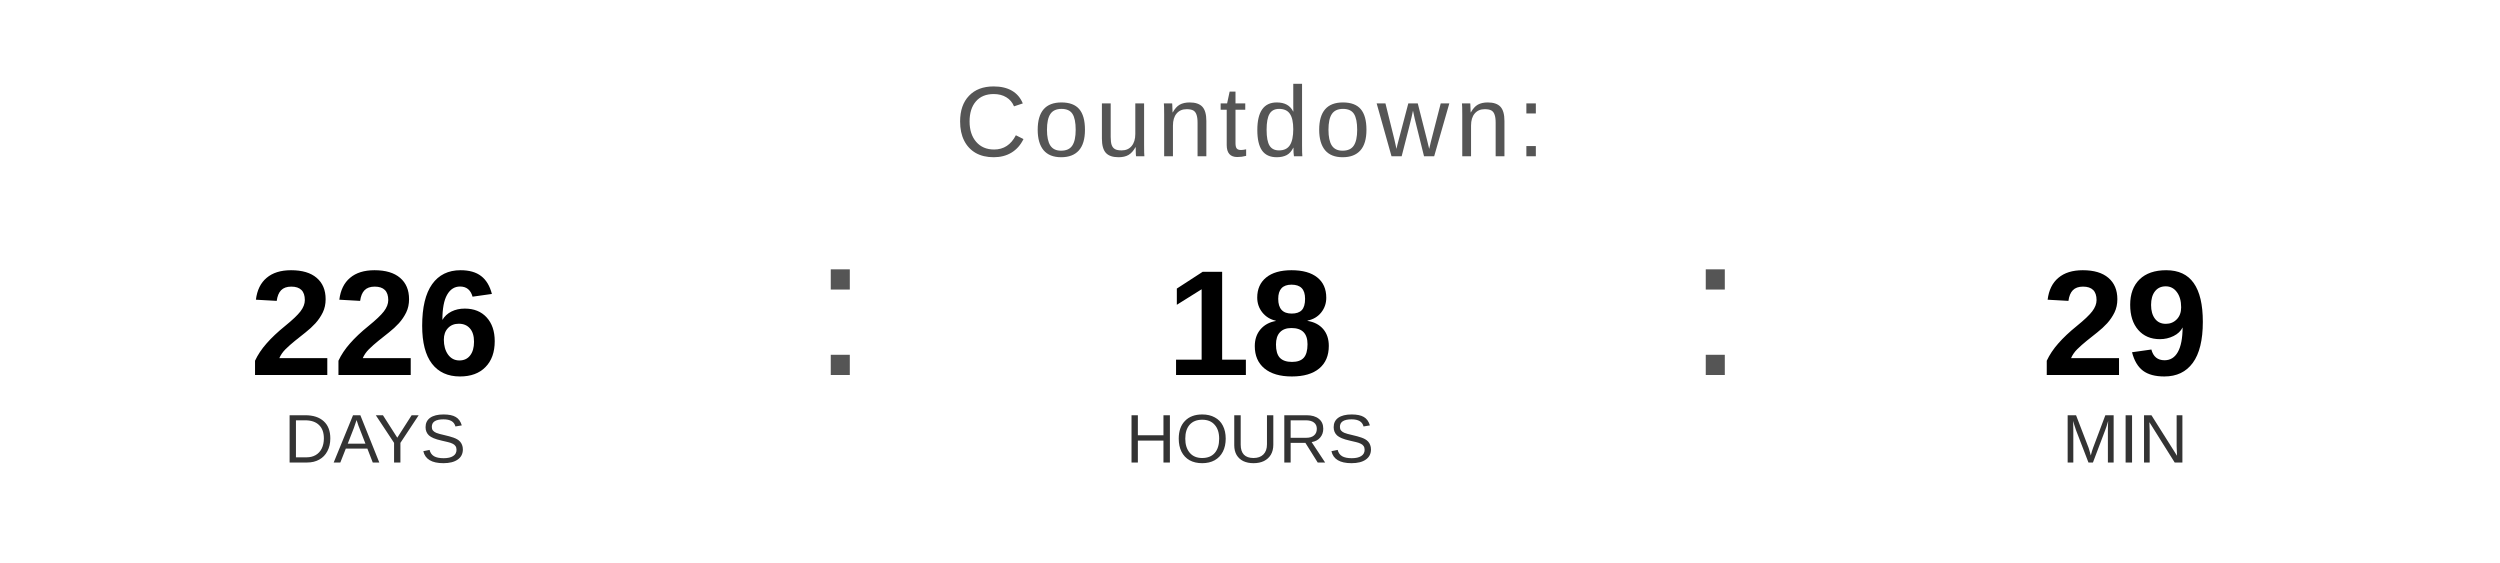
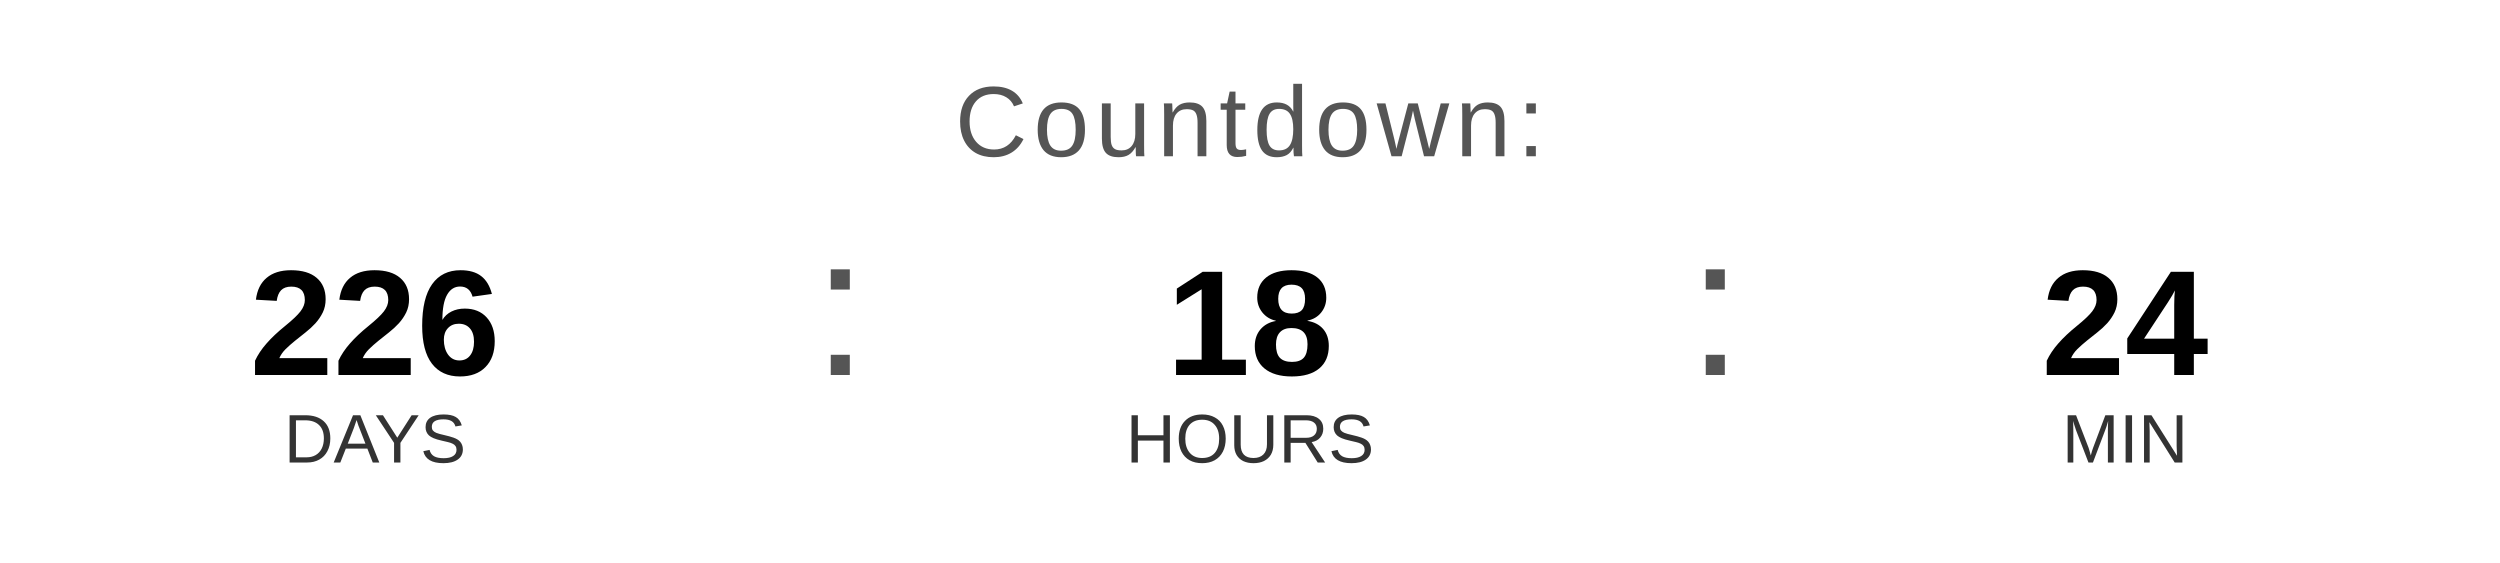
<svg xmlns="http://www.w3.org/2000/svg" width="400" height="90" viewBox="0 0 400 90">
  <text x="200" y="25" font-family="Arial, Helvetica, sans-serif" font-size="16" fill="#555555" text-anchor="middle" letter-spacing="1">
    Countdown:
  </text>
  <text x="60" y="60" font-family="Arial, Helvetica, sans-serif" font-size="24" font-weight="bold" fill="#000000" text-anchor="middle">226</text>
  <text x="60" y="74" font-family="Arial, Helvetica, sans-serif" font-size="11" fill="#333333" text-anchor="middle">DAYS</text>
  <text x="130" y="60" font-family="Arial, sans-serif" font-size="32" fill="#555555">:</text>
  <text x="200" y="60" font-family="Arial, Helvetica, sans-serif" font-size="24" font-weight="bold" fill="#000000" text-anchor="middle">18</text>
  <text x="200" y="74" font-family="Arial, Helvetica, sans-serif" font-size="11" fill="#333333" text-anchor="middle">HOURS</text>
  <text x="270" y="60" font-family="Arial, sans-serif" font-size="32" fill="#555555">:</text>
-   <text x="340" y="60" font-family="Arial, Helvetica, sans-serif" font-size="24" font-weight="bold" fill="#000000" text-anchor="middle">29</text>
+   <text x="340" y="60" font-family="Arial, Helvetica, sans-serif" font-size="24" font-weight="bold" fill="#000000" text-anchor="middle">24</text>
  <text x="340" y="74" font-family="Arial, Helvetica, sans-serif" font-size="11" fill="#333333" text-anchor="middle">MIN</text>
</svg>
